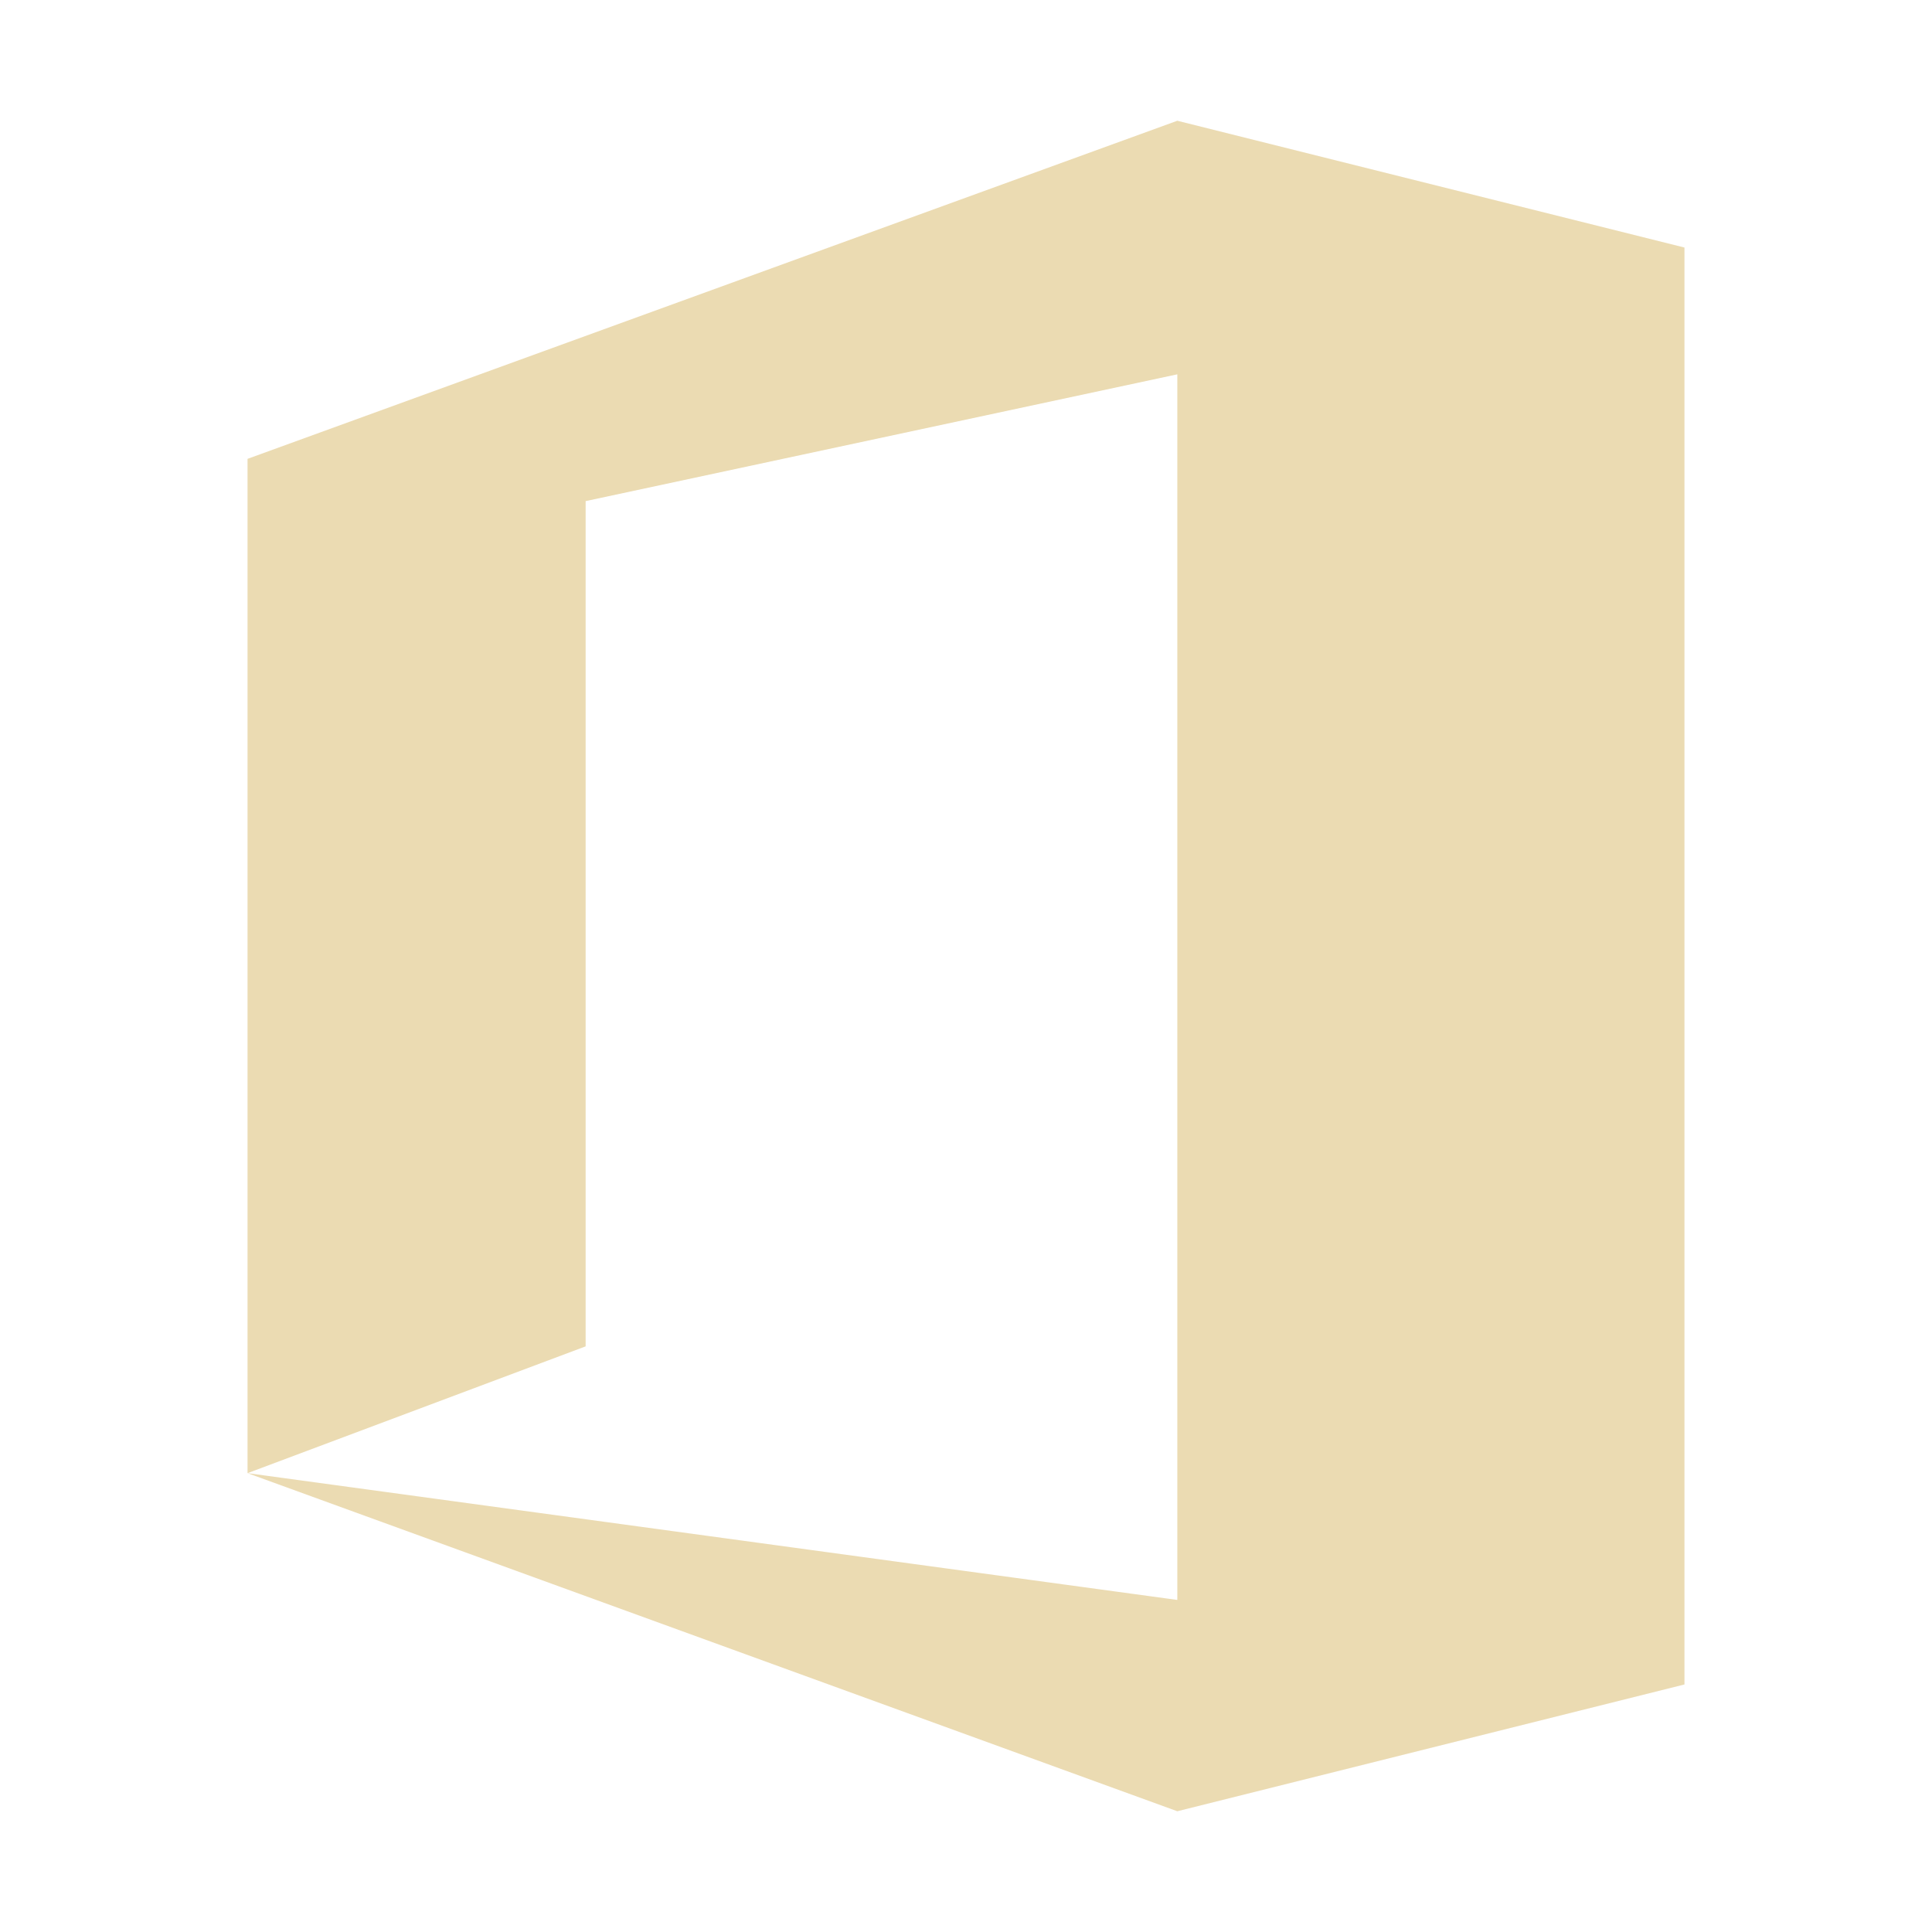
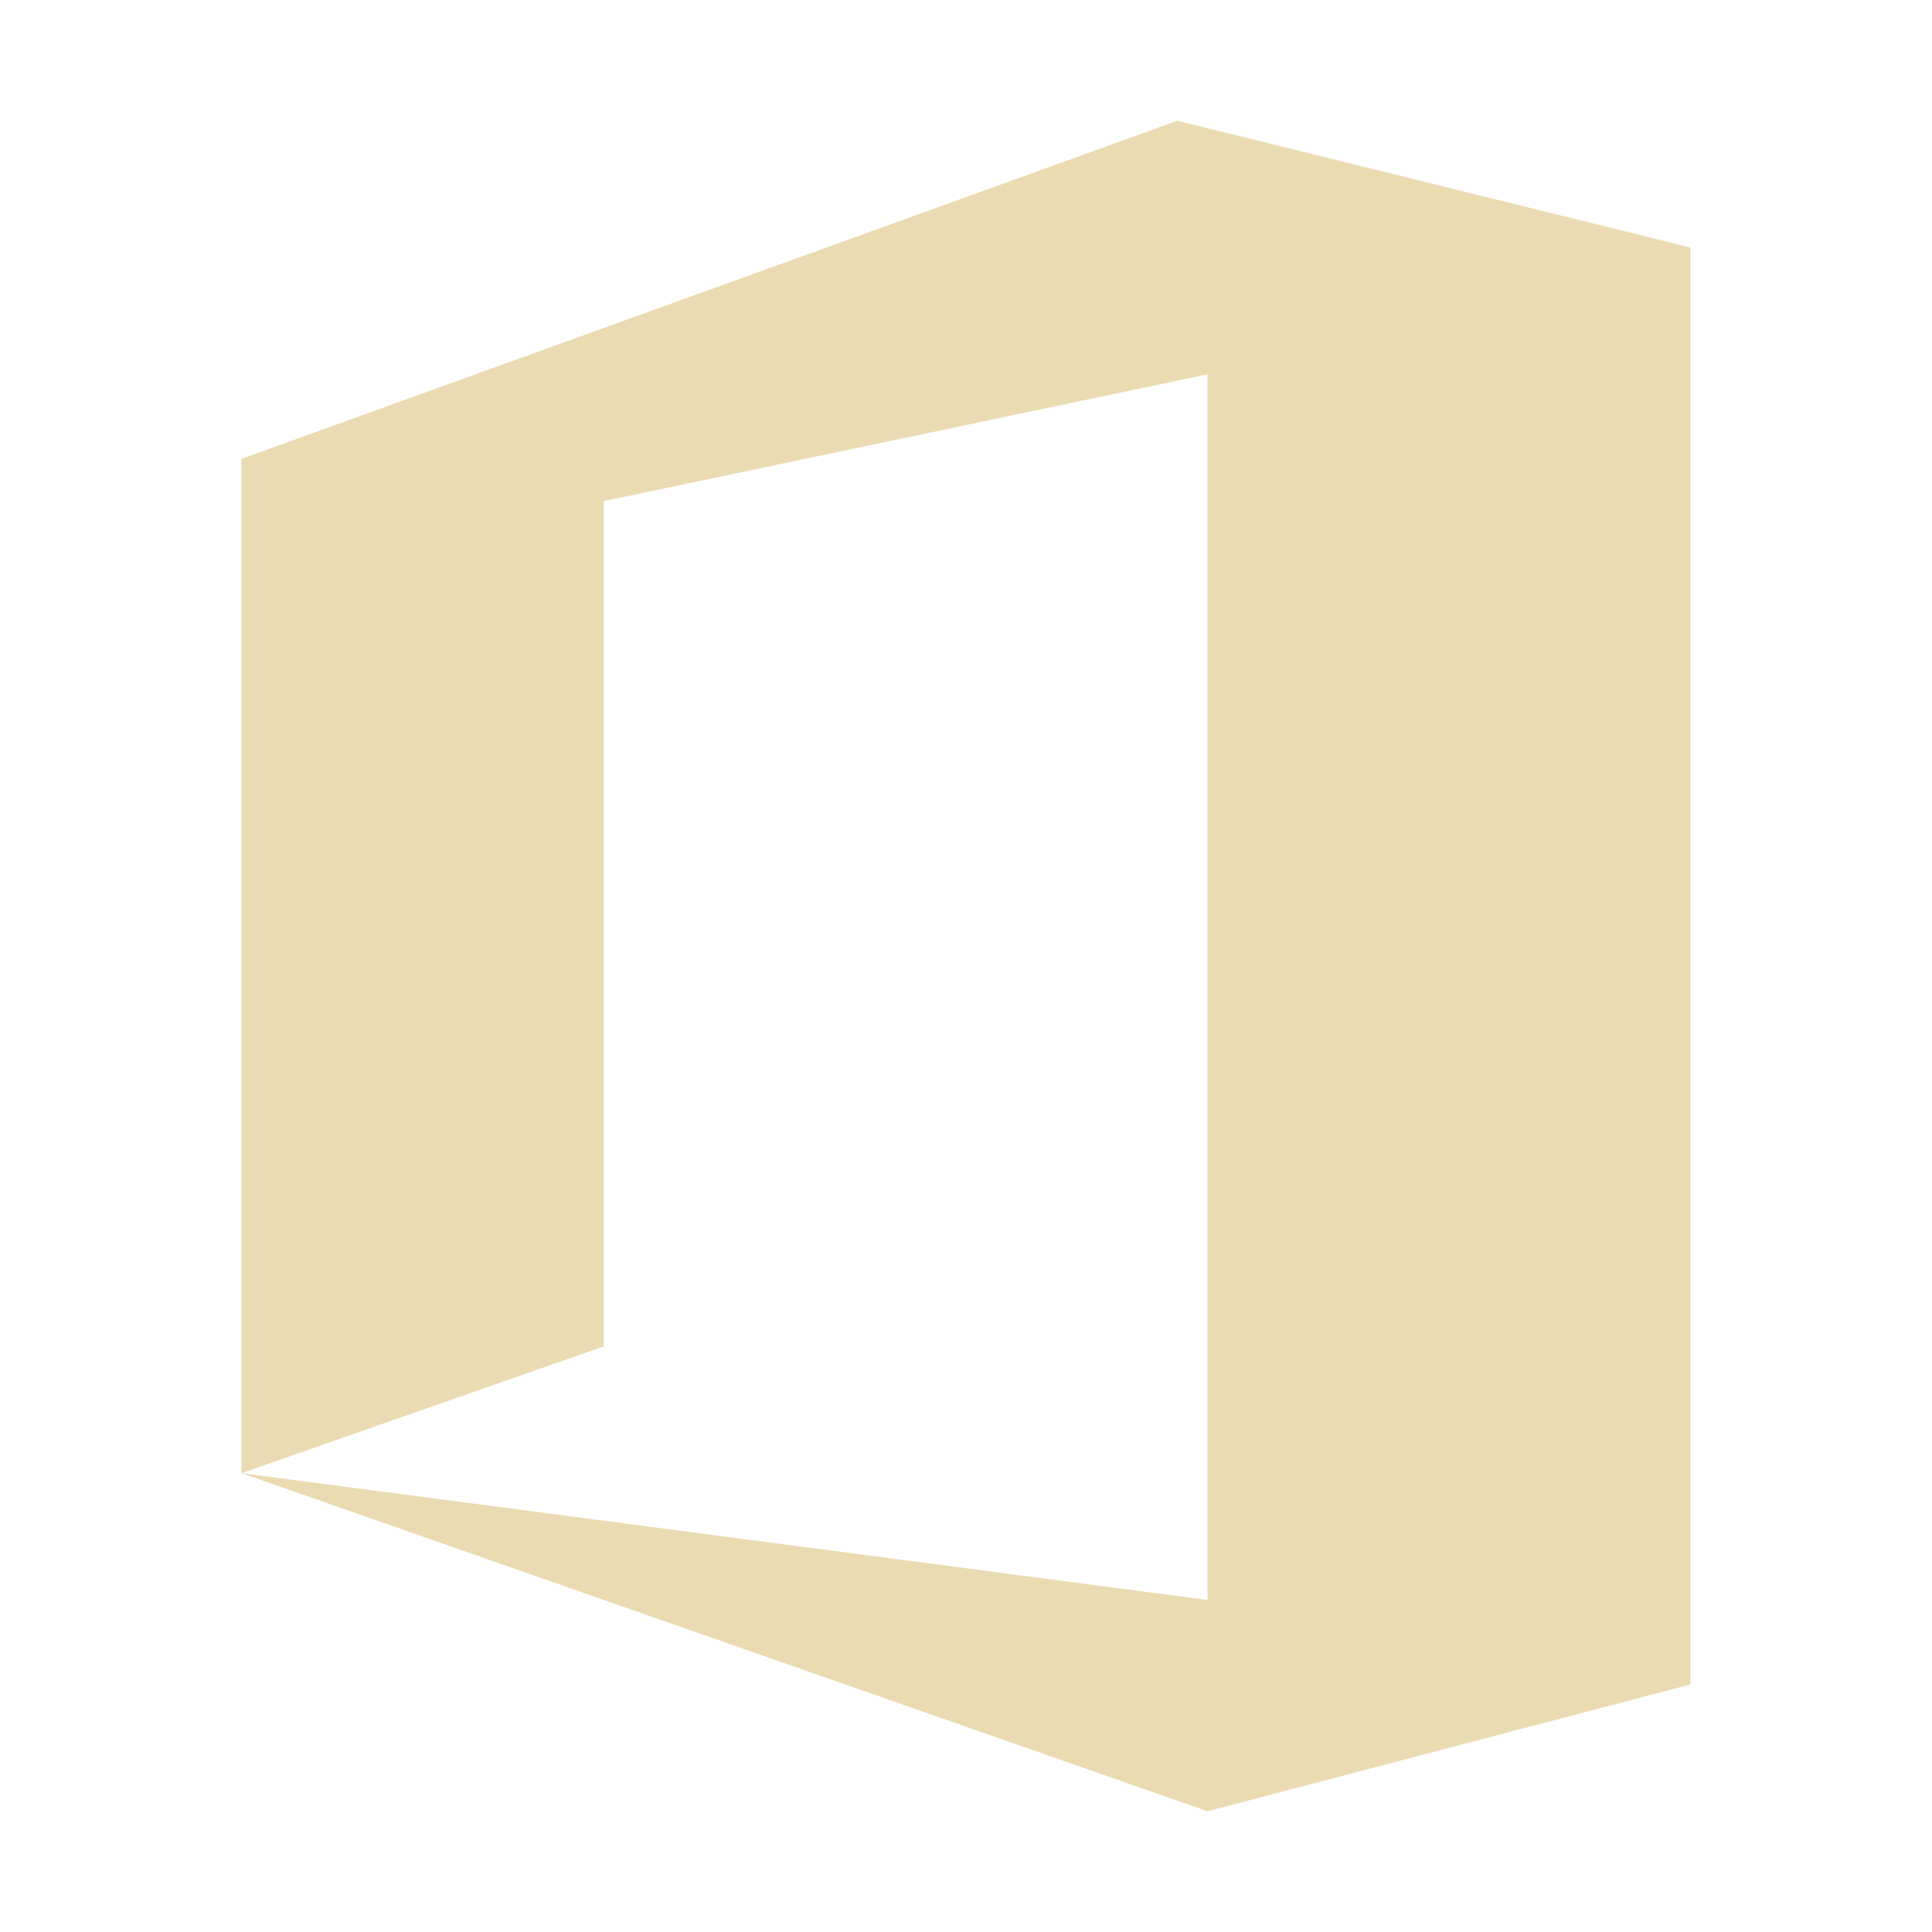
- <svg xmlns="http://www.w3.org/2000/svg" style="isolation:isolate" width="16" height="16" version="1.1" viewBox="0 0 16 16">
+ <svg xmlns="http://www.w3.org/2000/svg" width="16" height="16" version="1.1">
  <defs>
-     <style id="current-color-scheme" type="text/css">
-    .ColorScheme-Text { color:#ebdbb2; } .ColorScheme-Highlight { color:#458588; }
-   </style>
-     <linearGradient id="arrongin" x1="0%" x2="0%" y1="0%" y2="100%">
-       <stop offset="0%" style="stop-color:#d79921; stop-opacity:1" />
-       <stop offset="100%" style="stop-color:#b57614; stop-opacity:1" />
-     </linearGradient>
-     <linearGradient id="aurora" x1="0%" x2="0%" y1="0%" y2="100%">
-       <stop offset="0%" style="stop-color:#83a598; stop-opacity:1" />
-       <stop offset="100%" style="stop-color:#b16286; stop-opacity:1" />
-     </linearGradient>
-     <linearGradient id="fitdance" x1="0%" x2="0%" y1="0%" y2="100%">
-       <stop offset="0%" style="stop-color:#8ec07c; stop-opacity:1" />
-       <stop offset="100%" style="stop-color:#458588; stop-opacity:1" />
-     </linearGradient>
-     <linearGradient id="oomox" x1="0%" x2="0%" y1="0%" y2="100%">
-       <stop offset="0%" style="stop-color:#458588; stop-opacity:1" />
-       <stop offset="100%" style="stop-color:#928374; stop-opacity:1" />
-     </linearGradient>
-     <linearGradient id="rainblue" x1="0%" x2="0%" y1="0%" y2="100%">
-       <stop offset="0%" style="stop-color:#b8bb26; stop-opacity:1" />
-       <stop offset="100%" style="stop-color:#076678; stop-opacity:1" />
-     </linearGradient>
-     <linearGradient id="sunrise" x1="0%" x2="0%" y1="0%" y2="100%">
-       <stop offset="0%" style="stop-color: #fe8019; stop-opacity:1" />
-       <stop offset="100%" style="stop-color: #fabd2f; stop-opacity:1" />
-     </linearGradient>
-     <linearGradient id="telinkrin" x1="0%" x2="0%" y1="0%" y2="100%">
-       <stop offset="0%" style="stop-color: #83a598; stop-opacity:1" />
-       <stop offset="100%" style="stop-color: #83a598; stop-opacity:1" />
-     </linearGradient>
-     <linearGradient id="60spsycho" x1="0%" x2="0%" y1="0%" y2="100%">
-       <stop offset="0%" style="stop-color: #fb4934; stop-opacity:1" />
-       <stop offset="25%" style="stop-color: #fabd2f; stop-opacity:1" />
-       <stop offset="50%" style="stop-color: #fe8019; stop-opacity:1" />
-       <stop offset="100%" style="stop-color: #689d6a; stop-opacity:1" />
-     </linearGradient>
-     <linearGradient id="90ssummer" x1="0%" x2="0%" y1="0%" y2="100%">
-       <stop offset="0%" style="stop-color: #b16286; stop-opacity:1" />
-       <stop offset="20%" style="stop-color: #8ec07c; stop-opacity:1" />
-       <stop offset="50%" style="stop-color: #fabd2f; stop-opacity:1" />
-       <stop offset="100%" style="stop-color: #458588; stop-opacity:1" />
-     </linearGradient>
-     <linearGradient id="cyberneon" x1="0%" x2="0%" y1="0%" y2="100%">
-       <stop offset="0" style="stop-color:#83a598; stop-opacity:1" />
-       <stop offset="1" style="stop-color:#b16286; stop-opacity:1" />
-     </linearGradient>
-     <clipPath id="_clipPath_TZydaTDDsf4wsqCmT2rh8NRZqwph4Xl4">
-       <rect width="16" height="16" />
-     </clipPath>
+     <style type="text/css" id="current-color-scheme">.ColorScheme-Text { color:#ebdbb2; } .ColorScheme-Highlight { color:#458588; }</style>
  </defs>
-   <g clip-path="url(#_clipPath_TZydaTDDsf4wsqCmT2rh8NRZqwph4Xl4)">
-     <g>
-       <path d="M 2.05 3.8 L 9.75 1 L 13.95 2.05 L 13.95 13.95 L 9.75 15 L 2.05 12.2 L 9.75 13.25 L 9.75 3.1 L 4.85 4.15 L 4.85 11.15 L 2.05 12.2 L 2.05 3.8 L 2.05 3.8 Z" style="fill:currentColor" class="ColorScheme-Text" />
-     </g>
-   </g>
+   <path class="ColorScheme-Text" fill="currentColor" d="m2 3.8 7.75-2.8 4.25 1.05v11.9l-4 1.05-8-2.8 8 1.05v-10.15l-5 1.05v7l-3 1.05z" />
</svg>
